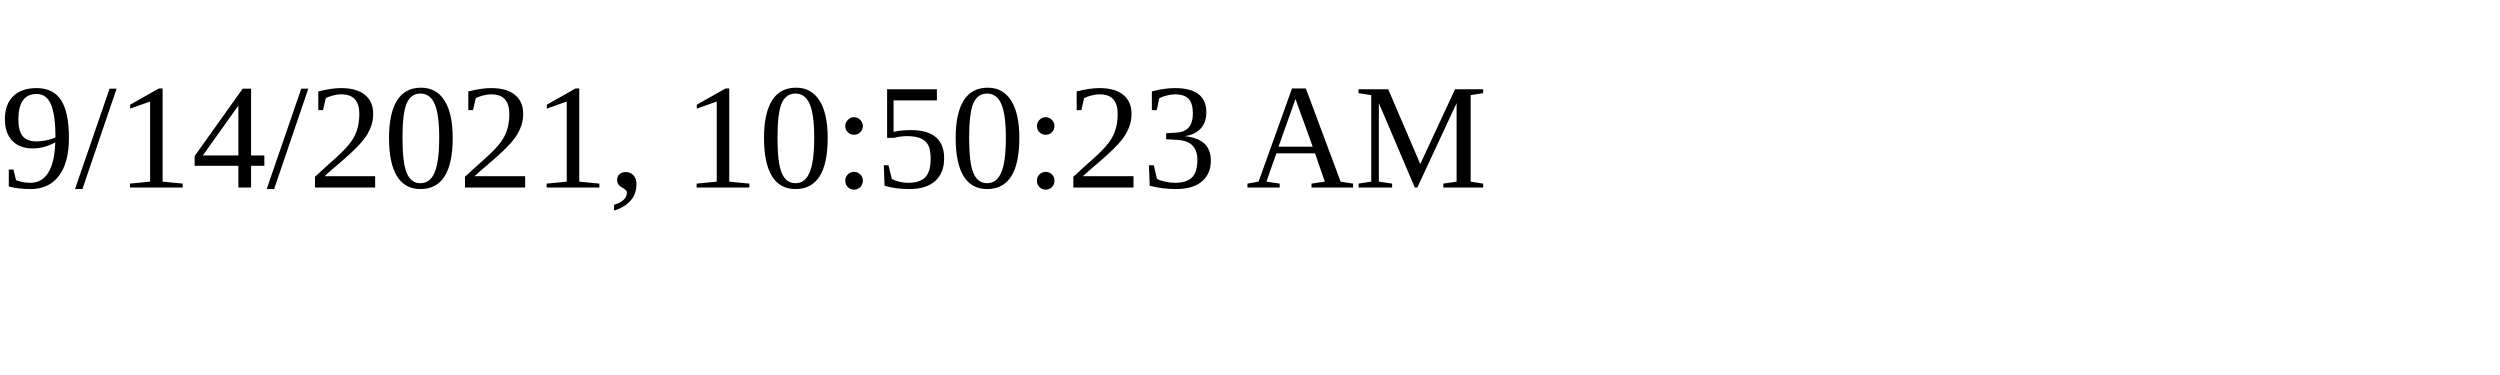
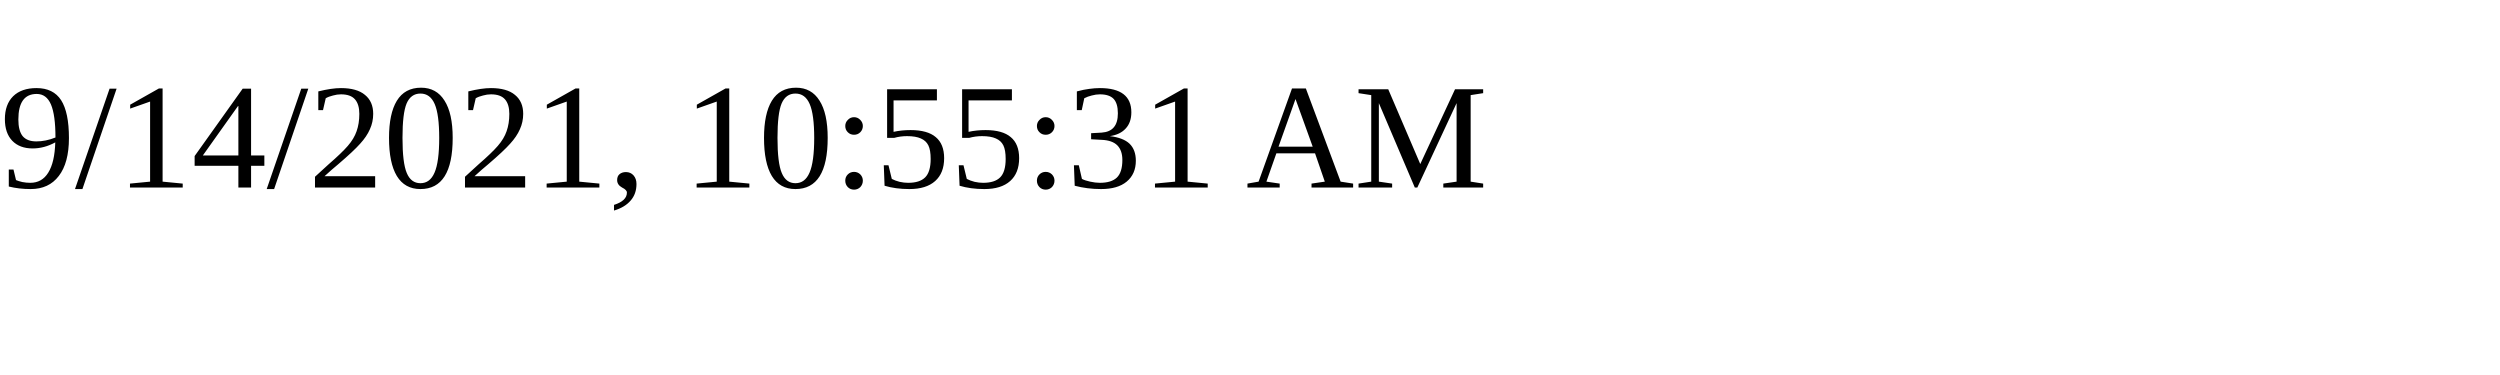
<svg xmlns="http://www.w3.org/2000/svg" height="30" width="200">
-   <text x="0" y="15">9/14/2021, 10:50:23 AM</text>
+   <text x="0" y="15">9/14/2021, 10:55:31 AM</text>
</svg>
